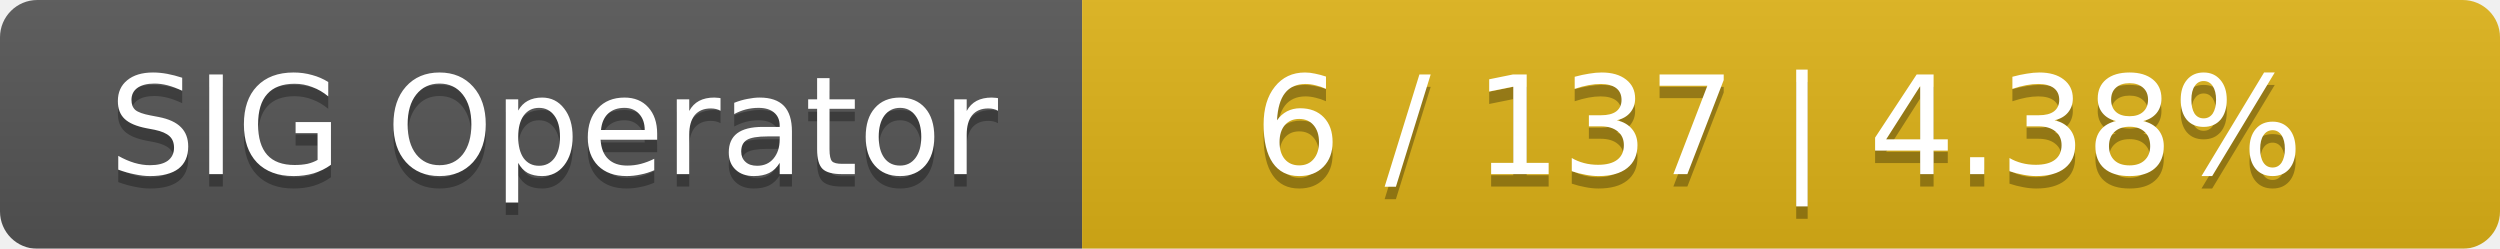
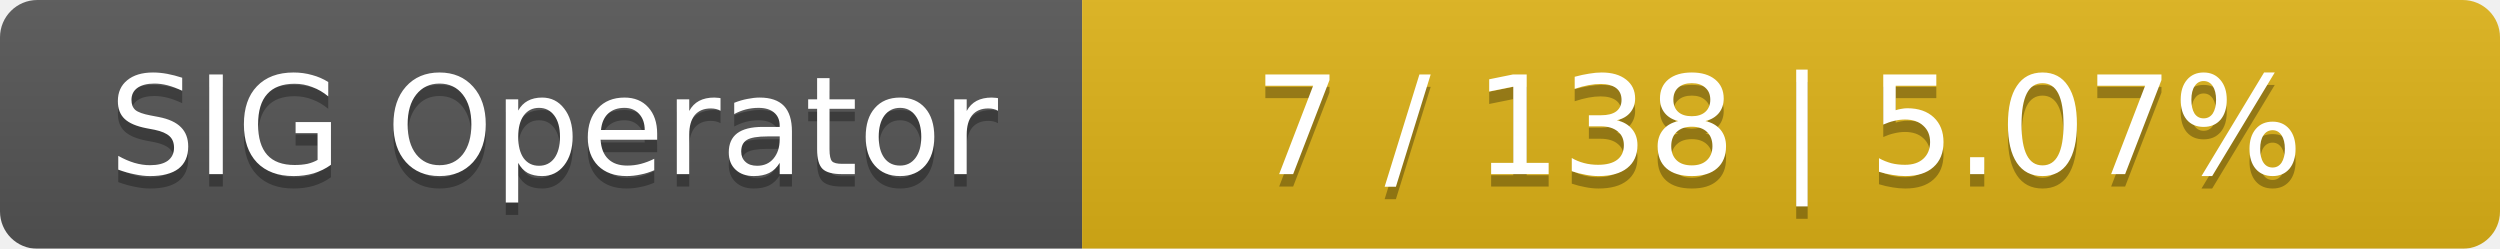
<svg xmlns="http://www.w3.org/2000/svg" width="201" height="20">
  <linearGradient id="smooth" x2="0" y2="100%">
    <stop offset="0" stop-color="#bbb" stop-opacity=".1" />
    <stop offset="1" stop-opacity=".1" />
  </linearGradient>
  <mask id="round">
    <rect width="201" height="20" rx="3" fill="#fff" />
  </mask>
  <g mask="url(#round)">
    <rect width="87" height="20" fill="#555" />
    <rect x="87" width="114" height="20" fill="#dfb317" />
    <rect width="201" height="20" fill="url(#smooth)" />
  </g>
  <g fill="#fff" text-anchor="middle" font-family="DejaVu Sans,Verdana,Geneva,sans-serif" font-size="11">
    <text x="44.5" y="15" fill="#010101" fill-opacity=".3">SIG Operator</text>
    <text x="44.5" y="14">SIG Operator</text>
-     <text x="143" y="15" fill="#010101" fill-opacity=".3">6 / 137    |    4.38%</text>
-     <text x="143" y="14">6 / 137    |    4.38%</text>
+     <text x="143" y="15" fill="#010101" fill-opacity=".3">7 / 138    |    5.07%</text>
+     <text x="143" y="14">7 / 138    |    5.07%</text>
  </g>
</svg>
